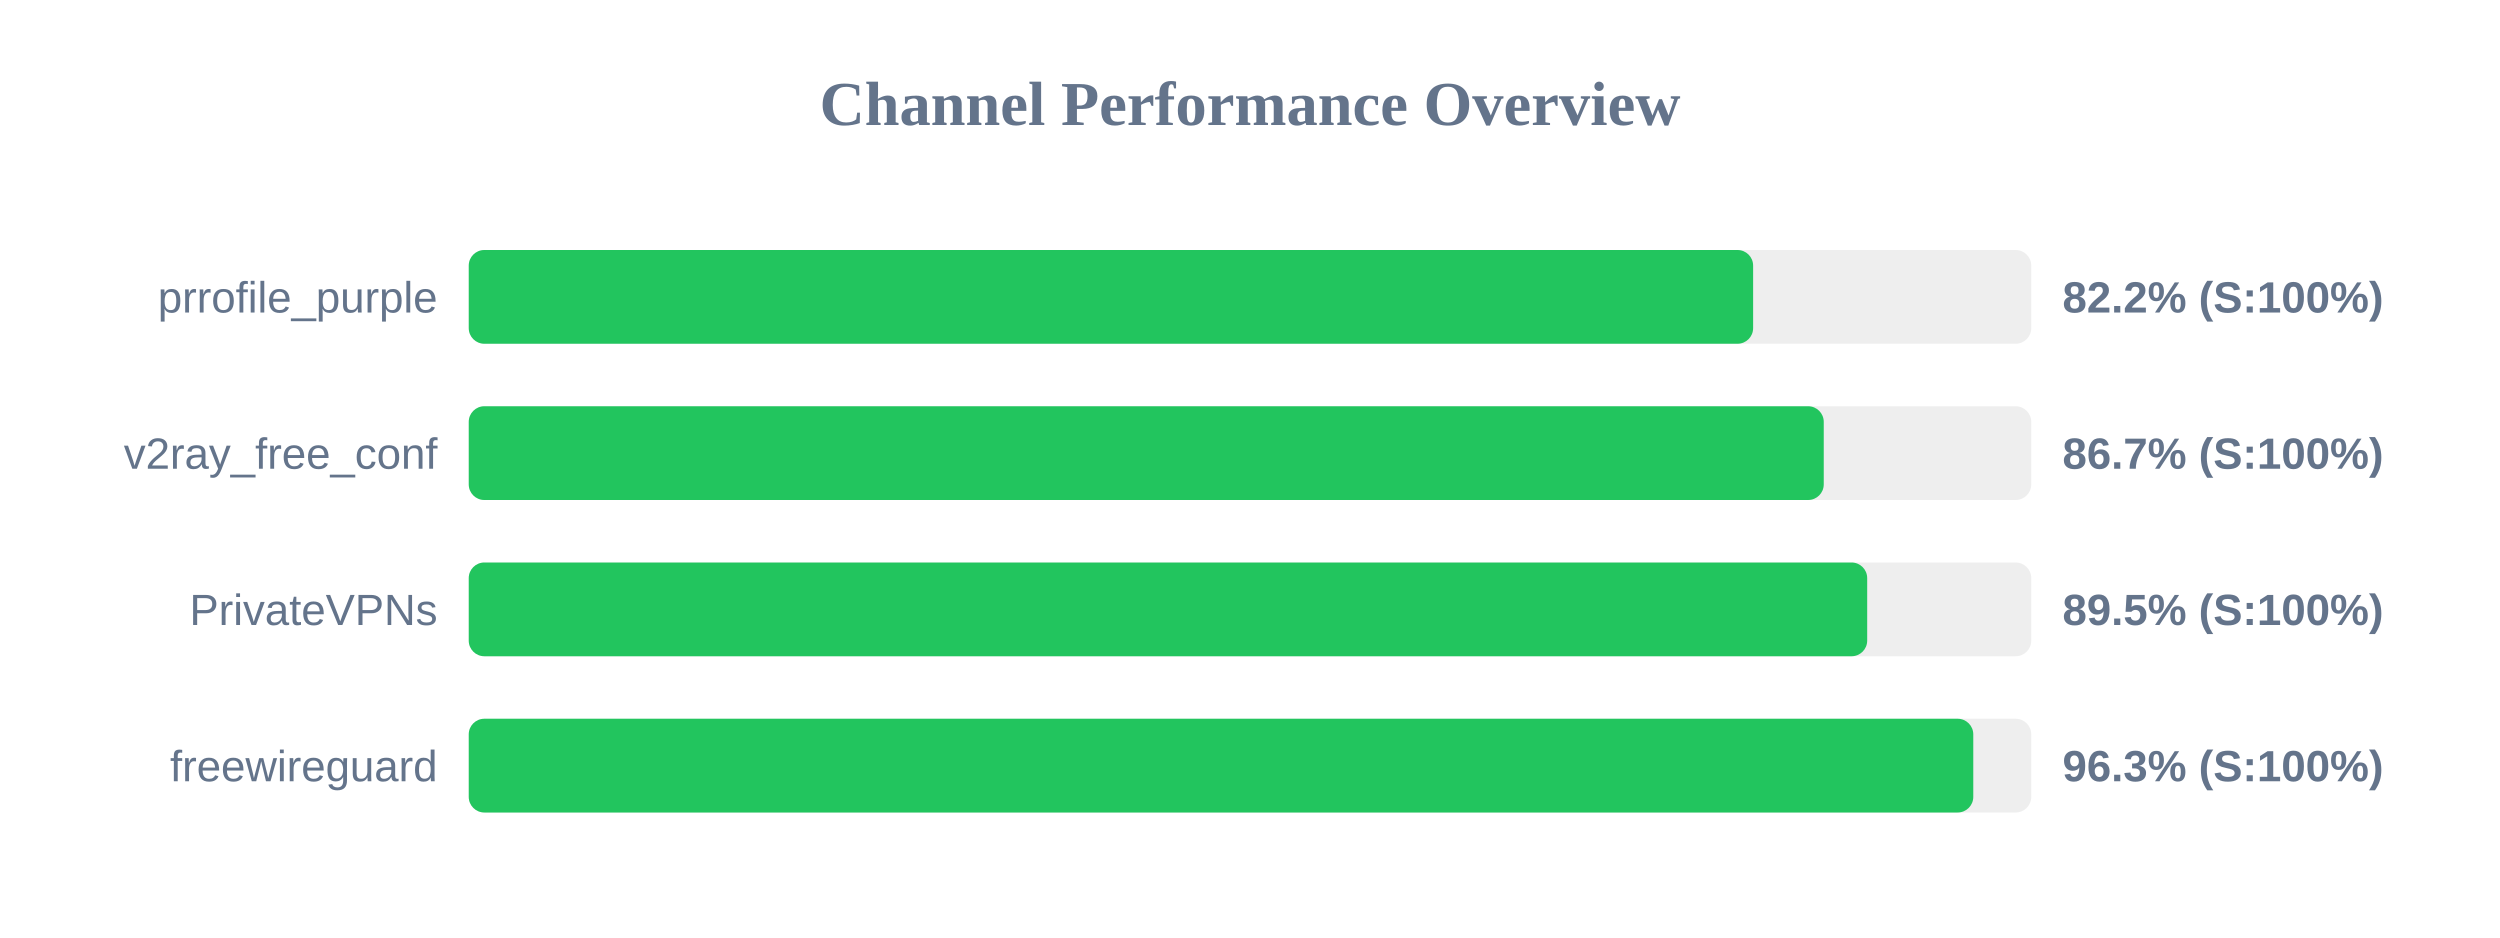
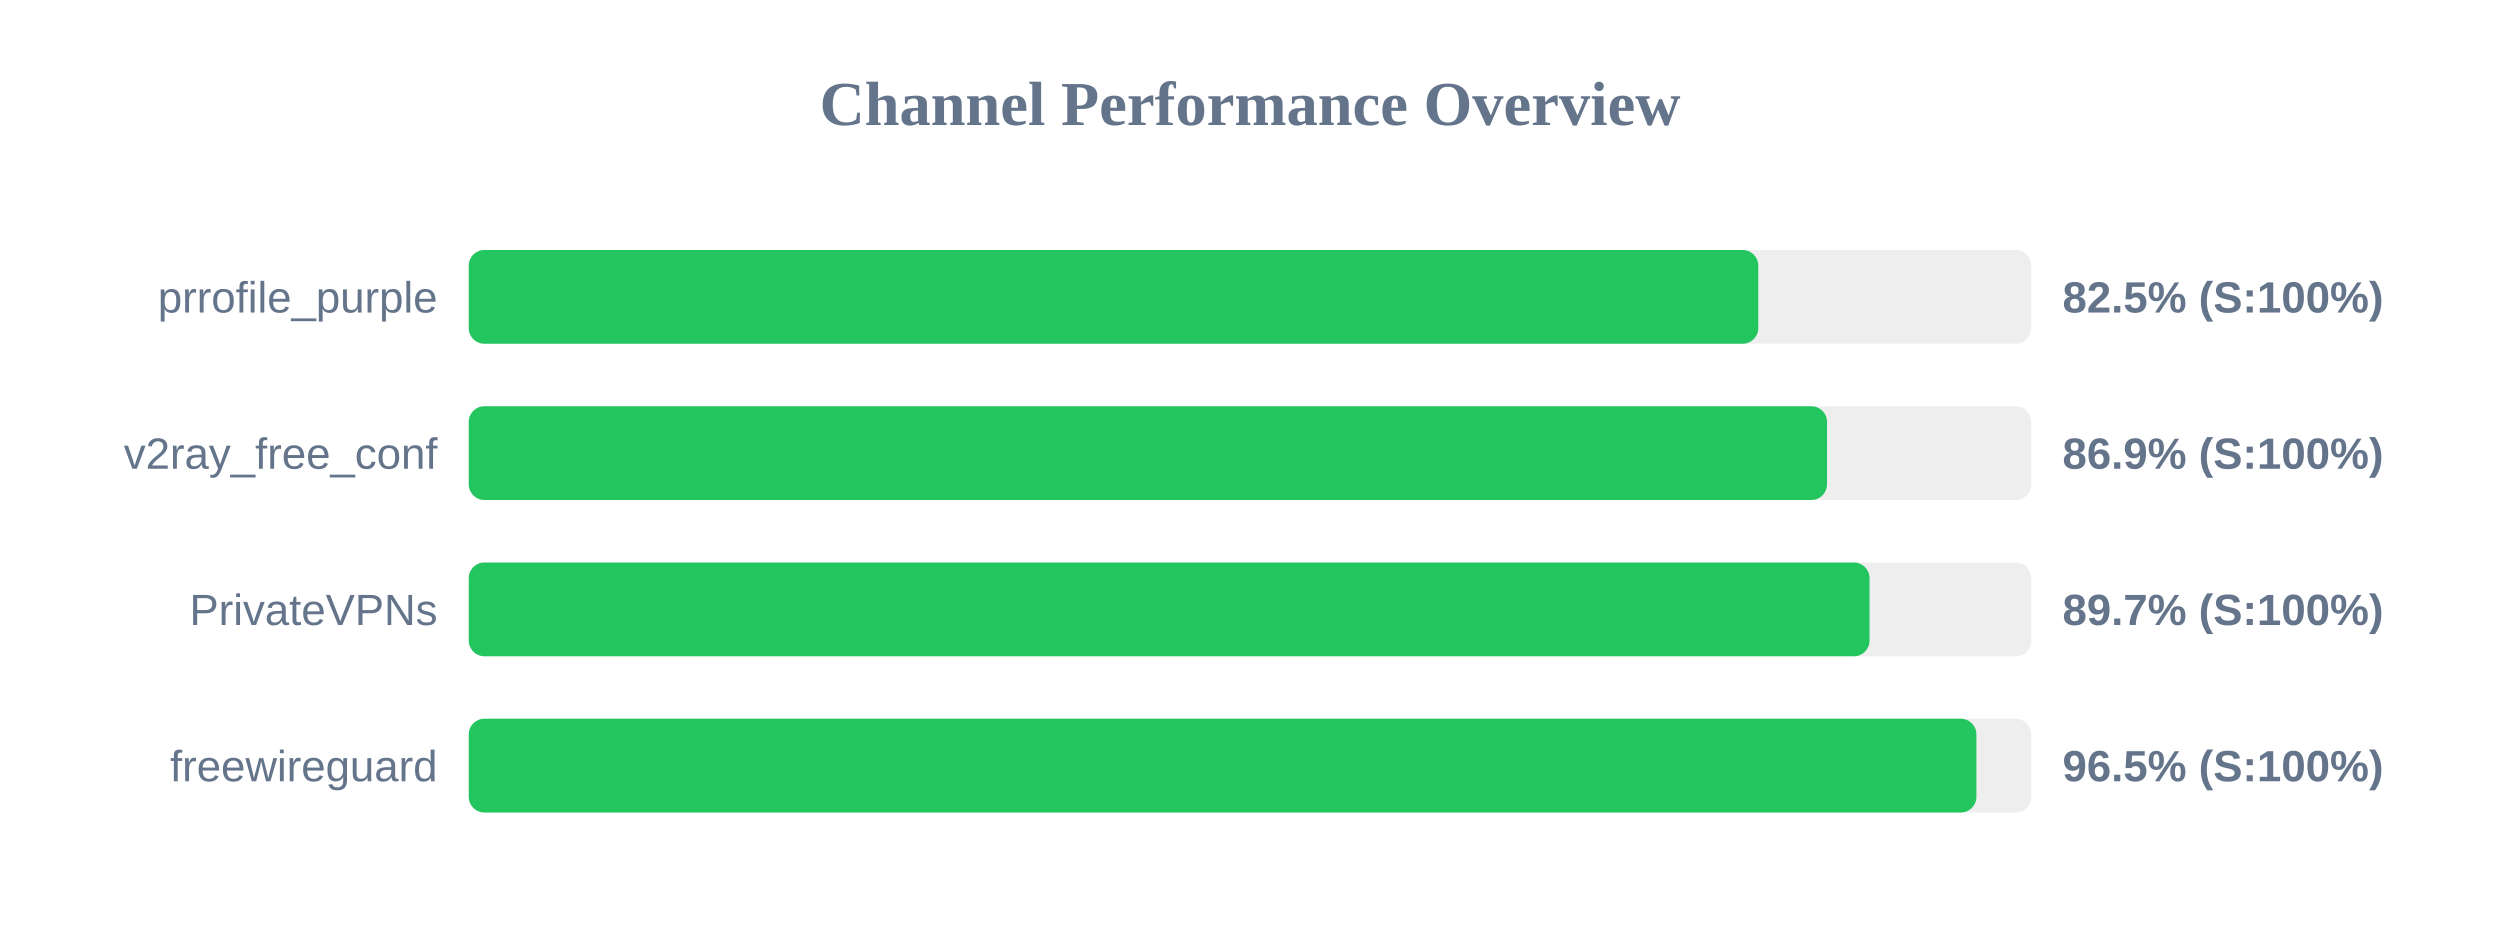
<svg xmlns="http://www.w3.org/2000/svg" width="800" height="300" version="1.1">
  <style>
        .row { font: 14px Arial; fill: #64748b; }
        .score { font: bold 14px Arial; fill: #64748b; }
    </style>
  <text x="400" y="40" text-anchor="middle" font-size="20px" font-weight="bold" fill="#64748b">Channel Performance Overview</text>
  <rect x="150" y="80" width="500" height="30" fill="#eee" rx="5" />
-   <rect x="150" y="80" width="411.0" height="30" fill="#22c55e" rx="5" />
+   <rect x="150" y="80" width="412.65" height="30" fill="#22c55e" rx="5" />
  <text x="140" y="100" text-anchor="end" class="row">prrofile_purple</text>
-   <text x="660" y="100" text-anchor="start" class="score">82.2% (S:100%)</text>
+   <text x="660" y="100" text-anchor="start" class="score">82.5% (S:100%)</text>
  <rect x="150" y="130" width="500" height="30" fill="#eee" rx="5" />
-   <rect x="150" y="130" width="433.6" height="30" fill="#22c55e" rx="5" />
+   <rect x="150" y="130" width="434.65" height="30" fill="#22c55e" rx="5" />
  <text x="140" y="150" text-anchor="end" class="row">v2ray_free_conf</text>
-   <text x="660" y="150" text-anchor="start" class="score">86.7% (S:100%)</text>
+   <text x="660" y="150" text-anchor="start" class="score">86.9% (S:100%)</text>
  <rect x="150" y="180" width="500" height="30" fill="#eee" rx="5" />
-   <rect x="150" y="180" width="447.5" height="30" fill="#22c55e" rx="5" />
+   <rect x="150" y="180" width="448.25" height="30" fill="#22c55e" rx="5" />
  <text x="140" y="200" text-anchor="end" class="row">PrivateVPNs</text>
-   <text x="660" y="200" text-anchor="start" class="score">89.5% (S:100%)</text>
+   <text x="660" y="200" text-anchor="start" class="score">89.7% (S:100%)</text>
  <rect x="150" y="230" width="500" height="30" fill="#eee" rx="5" />
-   <rect x="150" y="230" width="481.45" height="30" fill="#22c55e" rx="5" />
+   <rect x="150" y="230" width="482.45" height="30" fill="#22c55e" rx="5" />
  <text x="140" y="250" text-anchor="end" class="row">freewireguard</text>
-   <text x="660" y="250" text-anchor="start" class="score">96.3% (S:100%)</text>
+   <text x="660" y="250" text-anchor="start" class="score">96.5% (S:100%)</text>
</svg>
